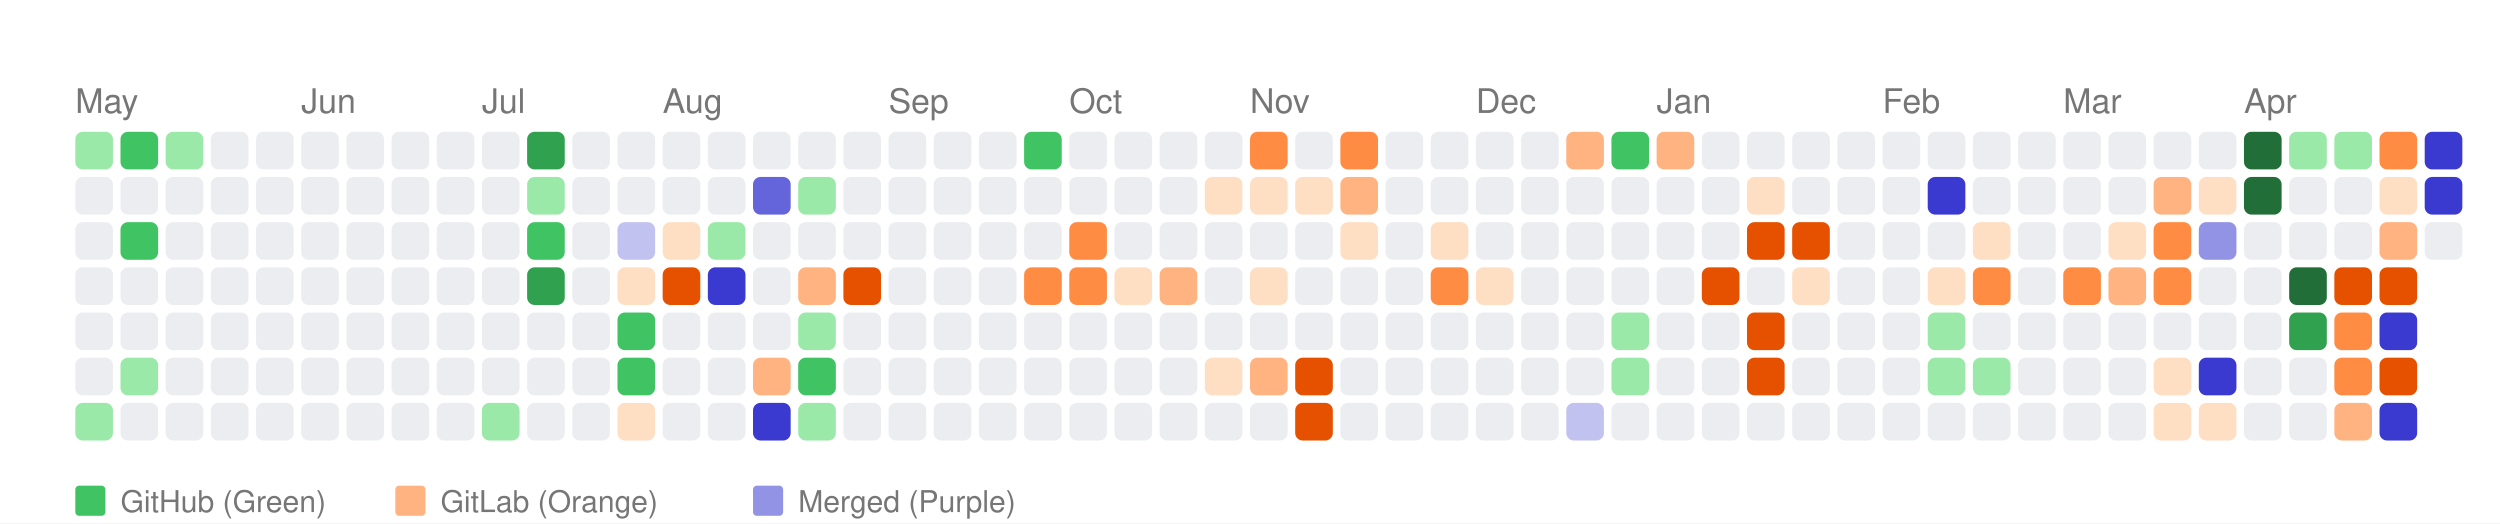
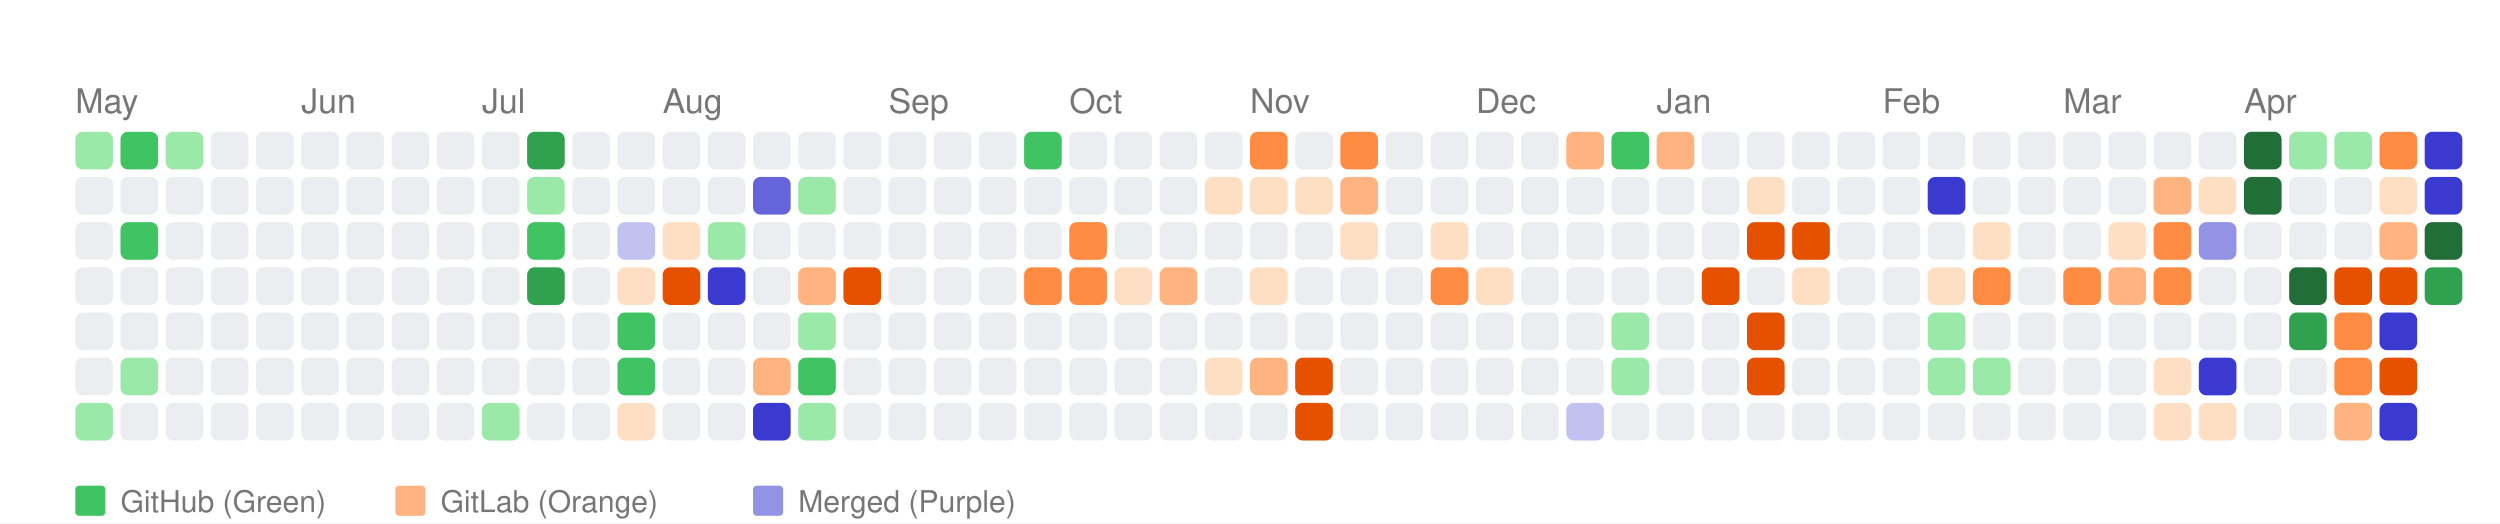
<svg xmlns="http://www.w3.org/2000/svg" width="664" height="139" viewBox="0 0 664 139">
  <style>
    text { font-family: -apple-system, BlinkMacSystemFont, "Segoe UI", Helvetica, Arial, sans-serif; }
  </style>
  <rect width="100%" height="100%" fill="white" />
  <text x="20" y="30" font-size="9" font-family="sans-serif" fill="#767676">May</text>
  <text x="80" y="30" font-size="9" font-family="sans-serif" fill="#767676">Jun</text>
  <text x="128" y="30" font-size="9" font-family="sans-serif" fill="#767676">Jul</text>
  <text x="176" y="30" font-size="9" font-family="sans-serif" fill="#767676">Aug</text>
  <text x="236" y="30" font-size="9" font-family="sans-serif" fill="#767676">Sep</text>
  <text x="284" y="30" font-size="9" font-family="sans-serif" fill="#767676">Oct</text>
  <text x="332" y="30" font-size="9" font-family="sans-serif" fill="#767676">Nov</text>
  <text x="392" y="30" font-size="9" font-family="sans-serif" fill="#767676">Dec</text>
  <text x="440" y="30" font-size="9" font-family="sans-serif" fill="#767676">Jan</text>
  <text x="500" y="30" font-size="9" font-family="sans-serif" fill="#767676">Feb</text>
  <text x="548" y="30" font-size="9" font-family="sans-serif" fill="#767676">Mar</text>
  <text x="596" y="30" font-size="9" font-family="sans-serif" fill="#767676">Apr</text>
  <rect x="20" y="35" width="10" height="10" fill="#9be9a8" rx="2" ry="2">
      </rect>
  <rect x="20" y="47" width="10" height="10" fill="#ebedf0" rx="2" ry="2">
      </rect>
  <rect x="20" y="59" width="10" height="10" fill="#ebedf0" rx="2" ry="2">
      </rect>
  <rect x="20" y="71" width="10" height="10" fill="#ebedf0" rx="2" ry="2">
      </rect>
  <rect x="20" y="83" width="10" height="10" fill="#ebedf0" rx="2" ry="2">
      </rect>
  <rect x="20" y="95" width="10" height="10" fill="#ebedf0" rx="2" ry="2">
      </rect>
  <rect x="20" y="107" width="10" height="10" fill="#9be9a8" rx="2" ry="2">
      </rect>
  <rect x="32" y="35" width="10" height="10" fill="#40c463" rx="2" ry="2">
      </rect>
  <rect x="32" y="47" width="10" height="10" fill="#ebedf0" rx="2" ry="2">
      </rect>
  <rect x="32" y="59" width="10" height="10" fill="#40c463" rx="2" ry="2">
      </rect>
  <rect x="32" y="71" width="10" height="10" fill="#ebedf0" rx="2" ry="2">
      </rect>
  <rect x="32" y="83" width="10" height="10" fill="#ebedf0" rx="2" ry="2">
      </rect>
  <rect x="32" y="95" width="10" height="10" fill="#9be9a8" rx="2" ry="2">
      </rect>
  <rect x="32" y="107" width="10" height="10" fill="#ebedf0" rx="2" ry="2">
      </rect>
  <rect x="44" y="35" width="10" height="10" fill="#9be9a8" rx="2" ry="2">
      </rect>
  <rect x="44" y="47" width="10" height="10" fill="#ebedf0" rx="2" ry="2">
      </rect>
  <rect x="44" y="59" width="10" height="10" fill="#ebedf0" rx="2" ry="2">
      </rect>
  <rect x="44" y="71" width="10" height="10" fill="#ebedf0" rx="2" ry="2">
      </rect>
  <rect x="44" y="83" width="10" height="10" fill="#ebedf0" rx="2" ry="2">
      </rect>
  <rect x="44" y="95" width="10" height="10" fill="#ebedf0" rx="2" ry="2">
      </rect>
  <rect x="44" y="107" width="10" height="10" fill="#ebedf0" rx="2" ry="2">
      </rect>
  <rect x="56" y="35" width="10" height="10" fill="#ebedf0" rx="2" ry="2">
      </rect>
  <rect x="56" y="47" width="10" height="10" fill="#ebedf0" rx="2" ry="2">
      </rect>
  <rect x="56" y="59" width="10" height="10" fill="#ebedf0" rx="2" ry="2">
      </rect>
  <rect x="56" y="71" width="10" height="10" fill="#ebedf0" rx="2" ry="2">
      </rect>
  <rect x="56" y="83" width="10" height="10" fill="#ebedf0" rx="2" ry="2">
      </rect>
  <rect x="56" y="95" width="10" height="10" fill="#ebedf0" rx="2" ry="2">
      </rect>
  <rect x="56" y="107" width="10" height="10" fill="#ebedf0" rx="2" ry="2">
      </rect>
  <rect x="68" y="35" width="10" height="10" fill="#ebedf0" rx="2" ry="2">
      </rect>
  <rect x="68" y="47" width="10" height="10" fill="#ebedf0" rx="2" ry="2">
      </rect>
  <rect x="68" y="59" width="10" height="10" fill="#ebedf0" rx="2" ry="2">
      </rect>
  <rect x="68" y="71" width="10" height="10" fill="#ebedf0" rx="2" ry="2">
      </rect>
  <rect x="68" y="83" width="10" height="10" fill="#ebedf0" rx="2" ry="2">
      </rect>
  <rect x="68" y="95" width="10" height="10" fill="#ebedf0" rx="2" ry="2">
      </rect>
  <rect x="68" y="107" width="10" height="10" fill="#ebedf0" rx="2" ry="2">
      </rect>
  <rect x="80" y="35" width="10" height="10" fill="#ebedf0" rx="2" ry="2">
      </rect>
  <rect x="80" y="47" width="10" height="10" fill="#ebedf0" rx="2" ry="2">
      </rect>
  <rect x="80" y="59" width="10" height="10" fill="#ebedf0" rx="2" ry="2">
      </rect>
  <rect x="80" y="71" width="10" height="10" fill="#ebedf0" rx="2" ry="2">
      </rect>
  <rect x="80" y="83" width="10" height="10" fill="#ebedf0" rx="2" ry="2">
      </rect>
  <rect x="80" y="95" width="10" height="10" fill="#ebedf0" rx="2" ry="2">
      </rect>
  <rect x="80" y="107" width="10" height="10" fill="#ebedf0" rx="2" ry="2">
      </rect>
  <rect x="92" y="35" width="10" height="10" fill="#ebedf0" rx="2" ry="2">
      </rect>
  <rect x="92" y="47" width="10" height="10" fill="#ebedf0" rx="2" ry="2">
      </rect>
  <rect x="92" y="59" width="10" height="10" fill="#ebedf0" rx="2" ry="2">
      </rect>
  <rect x="92" y="71" width="10" height="10" fill="#ebedf0" rx="2" ry="2">
      </rect>
  <rect x="92" y="83" width="10" height="10" fill="#ebedf0" rx="2" ry="2">
      </rect>
  <rect x="92" y="95" width="10" height="10" fill="#ebedf0" rx="2" ry="2">
      </rect>
  <rect x="92" y="107" width="10" height="10" fill="#ebedf0" rx="2" ry="2">
      </rect>
  <rect x="104" y="35" width="10" height="10" fill="#ebedf0" rx="2" ry="2">
      </rect>
  <rect x="104" y="47" width="10" height="10" fill="#ebedf0" rx="2" ry="2">
      </rect>
  <rect x="104" y="59" width="10" height="10" fill="#ebedf0" rx="2" ry="2">
      </rect>
  <rect x="104" y="71" width="10" height="10" fill="#ebedf0" rx="2" ry="2">
      </rect>
  <rect x="104" y="83" width="10" height="10" fill="#ebedf0" rx="2" ry="2">
      </rect>
  <rect x="104" y="95" width="10" height="10" fill="#ebedf0" rx="2" ry="2">
      </rect>
  <rect x="104" y="107" width="10" height="10" fill="#ebedf0" rx="2" ry="2">
      </rect>
  <rect x="116" y="35" width="10" height="10" fill="#ebedf0" rx="2" ry="2">
      </rect>
  <rect x="116" y="47" width="10" height="10" fill="#ebedf0" rx="2" ry="2">
      </rect>
  <rect x="116" y="59" width="10" height="10" fill="#ebedf0" rx="2" ry="2">
      </rect>
  <rect x="116" y="71" width="10" height="10" fill="#ebedf0" rx="2" ry="2">
      </rect>
  <rect x="116" y="83" width="10" height="10" fill="#ebedf0" rx="2" ry="2">
      </rect>
  <rect x="116" y="95" width="10" height="10" fill="#ebedf0" rx="2" ry="2">
      </rect>
  <rect x="116" y="107" width="10" height="10" fill="#ebedf0" rx="2" ry="2">
      </rect>
  <rect x="128" y="35" width="10" height="10" fill="#ebedf0" rx="2" ry="2">
      </rect>
  <rect x="128" y="47" width="10" height="10" fill="#ebedf0" rx="2" ry="2">
      </rect>
  <rect x="128" y="59" width="10" height="10" fill="#ebedf0" rx="2" ry="2">
      </rect>
  <rect x="128" y="71" width="10" height="10" fill="#ebedf0" rx="2" ry="2">
      </rect>
  <rect x="128" y="83" width="10" height="10" fill="#ebedf0" rx="2" ry="2">
      </rect>
  <rect x="128" y="95" width="10" height="10" fill="#ebedf0" rx="2" ry="2">
      </rect>
  <rect x="128" y="107" width="10" height="10" fill="#9be9a8" rx="2" ry="2">
      </rect>
  <rect x="140" y="35" width="10" height="10" fill="#30a14e" rx="2" ry="2">
      </rect>
  <rect x="140" y="47" width="10" height="10" fill="#9be9a8" rx="2" ry="2">
      </rect>
  <rect x="140" y="59" width="10" height="10" fill="#40c463" rx="2" ry="2">
      </rect>
  <rect x="140" y="71" width="10" height="10" fill="#30a14e" rx="2" ry="2">
      </rect>
  <rect x="140" y="83" width="10" height="10" fill="#ebedf0" rx="2" ry="2">
      </rect>
  <rect x="140" y="95" width="10" height="10" fill="#ebedf0" rx="2" ry="2">
      </rect>
  <rect x="140" y="107" width="10" height="10" fill="#ebedf0" rx="2" ry="2">
      </rect>
  <rect x="152" y="35" width="10" height="10" fill="#ebedf0" rx="2" ry="2">
      </rect>
  <rect x="152" y="47" width="10" height="10" fill="#ebedf0" rx="2" ry="2">
      </rect>
  <rect x="152" y="59" width="10" height="10" fill="#ebedf0" rx="2" ry="2">
      </rect>
  <rect x="152" y="71" width="10" height="10" fill="#ebedf0" rx="2" ry="2">
      </rect>
  <rect x="152" y="83" width="10" height="10" fill="#ebedf0" rx="2" ry="2">
      </rect>
  <rect x="152" y="95" width="10" height="10" fill="#ebedf0" rx="2" ry="2">
      </rect>
  <rect x="152" y="107" width="10" height="10" fill="#ebedf0" rx="2" ry="2">
      </rect>
  <rect x="164" y="35" width="10" height="10" fill="#ebedf0" rx="2" ry="2">
      </rect>
  <rect x="164" y="47" width="10" height="10" fill="#ebedf0" rx="2" ry="2">
      </rect>
  <rect x="164" y="59" width="10" height="10" fill="#c2c2f0" rx="2" ry="2">
      </rect>
  <rect x="164" y="71" width="10" height="10" fill="#ffdfc4" rx="2" ry="2">
      </rect>
  <rect x="164" y="83" width="10" height="10" fill="#40c463" rx="2" ry="2">
      </rect>
  <rect x="164" y="95" width="10" height="10" fill="#40c463" rx="2" ry="2">
      </rect>
  <rect x="164" y="107" width="10" height="10" fill="#ffdfc4" rx="2" ry="2">
      </rect>
  <rect x="176" y="35" width="10" height="10" fill="#ebedf0" rx="2" ry="2">
      </rect>
  <rect x="176" y="47" width="10" height="10" fill="#ebedf0" rx="2" ry="2">
      </rect>
  <rect x="176" y="59" width="10" height="10" fill="#ffdfc4" rx="2" ry="2">
      </rect>
  <rect x="176" y="71" width="10" height="10" fill="#e65100" rx="2" ry="2">
      </rect>
  <rect x="176" y="83" width="10" height="10" fill="#ebedf0" rx="2" ry="2">
      </rect>
  <rect x="176" y="95" width="10" height="10" fill="#ebedf0" rx="2" ry="2">
      </rect>
  <rect x="176" y="107" width="10" height="10" fill="#ebedf0" rx="2" ry="2">
      </rect>
  <rect x="188" y="35" width="10" height="10" fill="#ebedf0" rx="2" ry="2">
      </rect>
  <rect x="188" y="47" width="10" height="10" fill="#ebedf0" rx="2" ry="2">
      </rect>
  <rect x="188" y="59" width="10" height="10" fill="#9be9a8" rx="2" ry="2">
      </rect>
  <rect x="188" y="71" width="10" height="10" fill="#3a3ad1" rx="2" ry="2">
      </rect>
  <rect x="188" y="83" width="10" height="10" fill="#ebedf0" rx="2" ry="2">
      </rect>
  <rect x="188" y="95" width="10" height="10" fill="#ebedf0" rx="2" ry="2">
      </rect>
  <rect x="188" y="107" width="10" height="10" fill="#ebedf0" rx="2" ry="2">
      </rect>
  <rect x="200" y="35" width="10" height="10" fill="#ebedf0" rx="2" ry="2">
      </rect>
  <rect x="200" y="47" width="10" height="10" fill="#6464db" rx="2" ry="2">
      </rect>
  <rect x="200" y="59" width="10" height="10" fill="#ebedf0" rx="2" ry="2">
      </rect>
  <rect x="200" y="71" width="10" height="10" fill="#ebedf0" rx="2" ry="2">
      </rect>
  <rect x="200" y="83" width="10" height="10" fill="#ebedf0" rx="2" ry="2">
      </rect>
  <rect x="200" y="95" width="10" height="10" fill="#ffb380" rx="2" ry="2">
      </rect>
  <rect x="200" y="107" width="10" height="10" fill="#3a3ad1" rx="2" ry="2">
      </rect>
  <rect x="212" y="35" width="10" height="10" fill="#ebedf0" rx="2" ry="2">
      </rect>
  <rect x="212" y="47" width="10" height="10" fill="#9be9a8" rx="2" ry="2">
      </rect>
  <rect x="212" y="59" width="10" height="10" fill="#ebedf0" rx="2" ry="2">
      </rect>
  <rect x="212" y="71" width="10" height="10" fill="#ffb380" rx="2" ry="2">
      </rect>
  <rect x="212" y="83" width="10" height="10" fill="#9be9a8" rx="2" ry="2">
      </rect>
  <rect x="212" y="95" width="10" height="10" fill="#40c463" rx="2" ry="2">
      </rect>
  <rect x="212" y="107" width="10" height="10" fill="#9be9a8" rx="2" ry="2">
      </rect>
  <rect x="224" y="35" width="10" height="10" fill="#ebedf0" rx="2" ry="2">
      </rect>
  <rect x="224" y="47" width="10" height="10" fill="#ebedf0" rx="2" ry="2">
      </rect>
  <rect x="224" y="59" width="10" height="10" fill="#ebedf0" rx="2" ry="2">
      </rect>
  <rect x="224" y="71" width="10" height="10" fill="#e65100" rx="2" ry="2">
      </rect>
  <rect x="224" y="83" width="10" height="10" fill="#ebedf0" rx="2" ry="2">
      </rect>
  <rect x="224" y="95" width="10" height="10" fill="#ebedf0" rx="2" ry="2">
      </rect>
  <rect x="224" y="107" width="10" height="10" fill="#ebedf0" rx="2" ry="2">
      </rect>
  <rect x="236" y="35" width="10" height="10" fill="#ebedf0" rx="2" ry="2">
      </rect>
  <rect x="236" y="47" width="10" height="10" fill="#ebedf0" rx="2" ry="2">
      </rect>
  <rect x="236" y="59" width="10" height="10" fill="#ebedf0" rx="2" ry="2">
      </rect>
  <rect x="236" y="71" width="10" height="10" fill="#ebedf0" rx="2" ry="2">
      </rect>
  <rect x="236" y="83" width="10" height="10" fill="#ebedf0" rx="2" ry="2">
      </rect>
  <rect x="236" y="95" width="10" height="10" fill="#ebedf0" rx="2" ry="2">
      </rect>
  <rect x="236" y="107" width="10" height="10" fill="#ebedf0" rx="2" ry="2">
      </rect>
  <rect x="248" y="35" width="10" height="10" fill="#ebedf0" rx="2" ry="2">
      </rect>
  <rect x="248" y="47" width="10" height="10" fill="#ebedf0" rx="2" ry="2">
      </rect>
  <rect x="248" y="59" width="10" height="10" fill="#ebedf0" rx="2" ry="2">
      </rect>
  <rect x="248" y="71" width="10" height="10" fill="#ebedf0" rx="2" ry="2">
      </rect>
  <rect x="248" y="83" width="10" height="10" fill="#ebedf0" rx="2" ry="2">
      </rect>
  <rect x="248" y="95" width="10" height="10" fill="#ebedf0" rx="2" ry="2">
      </rect>
  <rect x="248" y="107" width="10" height="10" fill="#ebedf0" rx="2" ry="2">
      </rect>
  <rect x="260" y="35" width="10" height="10" fill="#ebedf0" rx="2" ry="2">
      </rect>
  <rect x="260" y="47" width="10" height="10" fill="#ebedf0" rx="2" ry="2">
      </rect>
  <rect x="260" y="59" width="10" height="10" fill="#ebedf0" rx="2" ry="2">
      </rect>
  <rect x="260" y="71" width="10" height="10" fill="#ebedf0" rx="2" ry="2">
      </rect>
  <rect x="260" y="83" width="10" height="10" fill="#ebedf0" rx="2" ry="2">
      </rect>
  <rect x="260" y="95" width="10" height="10" fill="#ebedf0" rx="2" ry="2">
      </rect>
  <rect x="260" y="107" width="10" height="10" fill="#ebedf0" rx="2" ry="2">
      </rect>
  <rect x="272" y="35" width="10" height="10" fill="#40c463" rx="2" ry="2">
      </rect>
  <rect x="272" y="47" width="10" height="10" fill="#ebedf0" rx="2" ry="2">
      </rect>
  <rect x="272" y="59" width="10" height="10" fill="#ebedf0" rx="2" ry="2">
      </rect>
  <rect x="272" y="71" width="10" height="10" fill="#ff8c42" rx="2" ry="2">
      </rect>
  <rect x="272" y="83" width="10" height="10" fill="#ebedf0" rx="2" ry="2">
      </rect>
  <rect x="272" y="95" width="10" height="10" fill="#ebedf0" rx="2" ry="2">
      </rect>
  <rect x="272" y="107" width="10" height="10" fill="#ebedf0" rx="2" ry="2">
      </rect>
  <rect x="284" y="35" width="10" height="10" fill="#ebedf0" rx="2" ry="2">
      </rect>
  <rect x="284" y="47" width="10" height="10" fill="#ebedf0" rx="2" ry="2">
      </rect>
  <rect x="284" y="59" width="10" height="10" fill="#ff8c42" rx="2" ry="2">
      </rect>
  <rect x="284" y="71" width="10" height="10" fill="#ff8c42" rx="2" ry="2">
      </rect>
  <rect x="284" y="83" width="10" height="10" fill="#ebedf0" rx="2" ry="2">
      </rect>
  <rect x="284" y="95" width="10" height="10" fill="#ebedf0" rx="2" ry="2">
      </rect>
  <rect x="284" y="107" width="10" height="10" fill="#ebedf0" rx="2" ry="2">
      </rect>
  <rect x="296" y="35" width="10" height="10" fill="#ebedf0" rx="2" ry="2">
      </rect>
  <rect x="296" y="47" width="10" height="10" fill="#ebedf0" rx="2" ry="2">
      </rect>
  <rect x="296" y="59" width="10" height="10" fill="#ebedf0" rx="2" ry="2">
      </rect>
  <rect x="296" y="71" width="10" height="10" fill="#ffdfc4" rx="2" ry="2">
      </rect>
  <rect x="296" y="83" width="10" height="10" fill="#ebedf0" rx="2" ry="2">
      </rect>
  <rect x="296" y="95" width="10" height="10" fill="#ebedf0" rx="2" ry="2">
      </rect>
  <rect x="296" y="107" width="10" height="10" fill="#ebedf0" rx="2" ry="2">
      </rect>
  <rect x="308" y="35" width="10" height="10" fill="#ebedf0" rx="2" ry="2">
      </rect>
  <rect x="308" y="47" width="10" height="10" fill="#ebedf0" rx="2" ry="2">
      </rect>
  <rect x="308" y="59" width="10" height="10" fill="#ebedf0" rx="2" ry="2">
      </rect>
  <rect x="308" y="71" width="10" height="10" fill="#ffb380" rx="2" ry="2">
      </rect>
  <rect x="308" y="83" width="10" height="10" fill="#ebedf0" rx="2" ry="2">
      </rect>
  <rect x="308" y="95" width="10" height="10" fill="#ebedf0" rx="2" ry="2">
      </rect>
  <rect x="308" y="107" width="10" height="10" fill="#ebedf0" rx="2" ry="2">
      </rect>
  <rect x="320" y="35" width="10" height="10" fill="#ebedf0" rx="2" ry="2">
      </rect>
  <rect x="320" y="47" width="10" height="10" fill="#ffdfc4" rx="2" ry="2">
      </rect>
  <rect x="320" y="59" width="10" height="10" fill="#ebedf0" rx="2" ry="2">
      </rect>
  <rect x="320" y="71" width="10" height="10" fill="#ebedf0" rx="2" ry="2">
      </rect>
  <rect x="320" y="83" width="10" height="10" fill="#ebedf0" rx="2" ry="2">
      </rect>
  <rect x="320" y="95" width="10" height="10" fill="#ffdfc4" rx="2" ry="2">
      </rect>
  <rect x="320" y="107" width="10" height="10" fill="#ebedf0" rx="2" ry="2">
      </rect>
  <rect x="332" y="35" width="10" height="10" fill="#ff8c42" rx="2" ry="2">
      </rect>
  <rect x="332" y="47" width="10" height="10" fill="#ffdfc4" rx="2" ry="2">
      </rect>
  <rect x="332" y="59" width="10" height="10" fill="#ebedf0" rx="2" ry="2">
      </rect>
  <rect x="332" y="71" width="10" height="10" fill="#ffdfc4" rx="2" ry="2">
      </rect>
  <rect x="332" y="83" width="10" height="10" fill="#ebedf0" rx="2" ry="2">
      </rect>
  <rect x="332" y="95" width="10" height="10" fill="#ffb380" rx="2" ry="2">
      </rect>
  <rect x="332" y="107" width="10" height="10" fill="#ebedf0" rx="2" ry="2">
      </rect>
  <rect x="344" y="35" width="10" height="10" fill="#ebedf0" rx="2" ry="2">
      </rect>
  <rect x="344" y="47" width="10" height="10" fill="#ffdfc4" rx="2" ry="2">
      </rect>
  <rect x="344" y="59" width="10" height="10" fill="#ebedf0" rx="2" ry="2">
      </rect>
  <rect x="344" y="71" width="10" height="10" fill="#ebedf0" rx="2" ry="2">
      </rect>
  <rect x="344" y="83" width="10" height="10" fill="#ebedf0" rx="2" ry="2">
      </rect>
  <rect x="344" y="95" width="10" height="10" fill="#e65100" rx="2" ry="2">
      </rect>
  <rect x="344" y="107" width="10" height="10" fill="#e65100" rx="2" ry="2">
      </rect>
  <rect x="356" y="35" width="10" height="10" fill="#ff8c42" rx="2" ry="2">
      </rect>
  <rect x="356" y="47" width="10" height="10" fill="#ffb380" rx="2" ry="2">
      </rect>
  <rect x="356" y="59" width="10" height="10" fill="#ffdfc4" rx="2" ry="2">
      </rect>
  <rect x="356" y="71" width="10" height="10" fill="#ebedf0" rx="2" ry="2">
      </rect>
  <rect x="356" y="83" width="10" height="10" fill="#ebedf0" rx="2" ry="2">
      </rect>
  <rect x="356" y="95" width="10" height="10" fill="#ebedf0" rx="2" ry="2">
      </rect>
  <rect x="356" y="107" width="10" height="10" fill="#ebedf0" rx="2" ry="2">
      </rect>
  <rect x="368" y="35" width="10" height="10" fill="#ebedf0" rx="2" ry="2">
      </rect>
  <rect x="368" y="47" width="10" height="10" fill="#ebedf0" rx="2" ry="2">
      </rect>
  <rect x="368" y="59" width="10" height="10" fill="#ebedf0" rx="2" ry="2">
      </rect>
  <rect x="368" y="71" width="10" height="10" fill="#ebedf0" rx="2" ry="2">
      </rect>
  <rect x="368" y="83" width="10" height="10" fill="#ebedf0" rx="2" ry="2">
      </rect>
  <rect x="368" y="95" width="10" height="10" fill="#ebedf0" rx="2" ry="2">
      </rect>
  <rect x="368" y="107" width="10" height="10" fill="#ebedf0" rx="2" ry="2">
      </rect>
  <rect x="380" y="35" width="10" height="10" fill="#ebedf0" rx="2" ry="2">
      </rect>
  <rect x="380" y="47" width="10" height="10" fill="#ebedf0" rx="2" ry="2">
      </rect>
  <rect x="380" y="59" width="10" height="10" fill="#ffdfc4" rx="2" ry="2">
      </rect>
  <rect x="380" y="71" width="10" height="10" fill="#ff8c42" rx="2" ry="2">
      </rect>
  <rect x="380" y="83" width="10" height="10" fill="#ebedf0" rx="2" ry="2">
      </rect>
  <rect x="380" y="95" width="10" height="10" fill="#ebedf0" rx="2" ry="2">
      </rect>
  <rect x="380" y="107" width="10" height="10" fill="#ebedf0" rx="2" ry="2">
      </rect>
  <rect x="392" y="35" width="10" height="10" fill="#ebedf0" rx="2" ry="2">
      </rect>
  <rect x="392" y="47" width="10" height="10" fill="#ebedf0" rx="2" ry="2">
      </rect>
  <rect x="392" y="59" width="10" height="10" fill="#ebedf0" rx="2" ry="2">
      </rect>
  <rect x="392" y="71" width="10" height="10" fill="#ffdfc4" rx="2" ry="2">
      </rect>
  <rect x="392" y="83" width="10" height="10" fill="#ebedf0" rx="2" ry="2">
      </rect>
  <rect x="392" y="95" width="10" height="10" fill="#ebedf0" rx="2" ry="2">
      </rect>
  <rect x="392" y="107" width="10" height="10" fill="#ebedf0" rx="2" ry="2">
      </rect>
  <rect x="404" y="35" width="10" height="10" fill="#ebedf0" rx="2" ry="2">
      </rect>
  <rect x="404" y="47" width="10" height="10" fill="#ebedf0" rx="2" ry="2">
      </rect>
  <rect x="404" y="59" width="10" height="10" fill="#ebedf0" rx="2" ry="2">
      </rect>
  <rect x="404" y="71" width="10" height="10" fill="#ebedf0" rx="2" ry="2">
      </rect>
  <rect x="404" y="83" width="10" height="10" fill="#ebedf0" rx="2" ry="2">
      </rect>
  <rect x="404" y="95" width="10" height="10" fill="#ebedf0" rx="2" ry="2">
      </rect>
  <rect x="404" y="107" width="10" height="10" fill="#ebedf0" rx="2" ry="2">
      </rect>
  <rect x="416" y="35" width="10" height="10" fill="#ffb380" rx="2" ry="2">
      </rect>
  <rect x="416" y="47" width="10" height="10" fill="#ebedf0" rx="2" ry="2">
      </rect>
  <rect x="416" y="59" width="10" height="10" fill="#ebedf0" rx="2" ry="2">
      </rect>
  <rect x="416" y="71" width="10" height="10" fill="#ebedf0" rx="2" ry="2">
      </rect>
  <rect x="416" y="83" width="10" height="10" fill="#ebedf0" rx="2" ry="2">
      </rect>
  <rect x="416" y="95" width="10" height="10" fill="#ebedf0" rx="2" ry="2">
      </rect>
  <rect x="416" y="107" width="10" height="10" fill="#c2c2f0" rx="2" ry="2">
      </rect>
  <rect x="428" y="35" width="10" height="10" fill="#40c463" rx="2" ry="2">
      </rect>
  <rect x="428" y="47" width="10" height="10" fill="#ebedf0" rx="2" ry="2">
      </rect>
  <rect x="428" y="59" width="10" height="10" fill="#ebedf0" rx="2" ry="2">
      </rect>
  <rect x="428" y="71" width="10" height="10" fill="#ebedf0" rx="2" ry="2">
      </rect>
  <rect x="428" y="83" width="10" height="10" fill="#9be9a8" rx="2" ry="2">
      </rect>
  <rect x="428" y="95" width="10" height="10" fill="#9be9a8" rx="2" ry="2">
      </rect>
  <rect x="428" y="107" width="10" height="10" fill="#ebedf0" rx="2" ry="2">
      </rect>
  <rect x="440" y="35" width="10" height="10" fill="#ffb380" rx="2" ry="2">
      </rect>
  <rect x="440" y="47" width="10" height="10" fill="#ebedf0" rx="2" ry="2">
      </rect>
  <rect x="440" y="59" width="10" height="10" fill="#ebedf0" rx="2" ry="2">
      </rect>
  <rect x="440" y="71" width="10" height="10" fill="#ebedf0" rx="2" ry="2">
      </rect>
  <rect x="440" y="83" width="10" height="10" fill="#ebedf0" rx="2" ry="2">
      </rect>
  <rect x="440" y="95" width="10" height="10" fill="#ebedf0" rx="2" ry="2">
      </rect>
  <rect x="440" y="107" width="10" height="10" fill="#ebedf0" rx="2" ry="2">
      </rect>
  <rect x="452" y="35" width="10" height="10" fill="#ebedf0" rx="2" ry="2">
      </rect>
  <rect x="452" y="47" width="10" height="10" fill="#ebedf0" rx="2" ry="2">
      </rect>
  <rect x="452" y="59" width="10" height="10" fill="#ebedf0" rx="2" ry="2">
      </rect>
  <rect x="452" y="71" width="10" height="10" fill="#e65100" rx="2" ry="2">
      </rect>
  <rect x="452" y="83" width="10" height="10" fill="#ebedf0" rx="2" ry="2">
      </rect>
  <rect x="452" y="95" width="10" height="10" fill="#ebedf0" rx="2" ry="2">
      </rect>
  <rect x="452" y="107" width="10" height="10" fill="#ebedf0" rx="2" ry="2">
      </rect>
  <rect x="464" y="35" width="10" height="10" fill="#ebedf0" rx="2" ry="2">
      </rect>
  <rect x="464" y="47" width="10" height="10" fill="#ffdfc4" rx="2" ry="2">
      </rect>
  <rect x="464" y="59" width="10" height="10" fill="#e65100" rx="2" ry="2">
      </rect>
  <rect x="464" y="71" width="10" height="10" fill="#ebedf0" rx="2" ry="2">
      </rect>
  <rect x="464" y="83" width="10" height="10" fill="#e65100" rx="2" ry="2">
      </rect>
  <rect x="464" y="95" width="10" height="10" fill="#e65100" rx="2" ry="2">
      </rect>
  <rect x="464" y="107" width="10" height="10" fill="#ebedf0" rx="2" ry="2">
      </rect>
  <rect x="476" y="35" width="10" height="10" fill="#ebedf0" rx="2" ry="2">
      </rect>
  <rect x="476" y="47" width="10" height="10" fill="#ebedf0" rx="2" ry="2">
      </rect>
  <rect x="476" y="59" width="10" height="10" fill="#e65100" rx="2" ry="2">
      </rect>
  <rect x="476" y="71" width="10" height="10" fill="#ffdfc4" rx="2" ry="2">
      </rect>
  <rect x="476" y="83" width="10" height="10" fill="#ebedf0" rx="2" ry="2">
      </rect>
  <rect x="476" y="95" width="10" height="10" fill="#ebedf0" rx="2" ry="2">
      </rect>
  <rect x="476" y="107" width="10" height="10" fill="#ebedf0" rx="2" ry="2">
      </rect>
  <rect x="488" y="35" width="10" height="10" fill="#ebedf0" rx="2" ry="2">
      </rect>
  <rect x="488" y="47" width="10" height="10" fill="#ebedf0" rx="2" ry="2">
      </rect>
  <rect x="488" y="59" width="10" height="10" fill="#ebedf0" rx="2" ry="2">
      </rect>
  <rect x="488" y="71" width="10" height="10" fill="#ebedf0" rx="2" ry="2">
      </rect>
  <rect x="488" y="83" width="10" height="10" fill="#ebedf0" rx="2" ry="2">
      </rect>
  <rect x="488" y="95" width="10" height="10" fill="#ebedf0" rx="2" ry="2">
      </rect>
  <rect x="488" y="107" width="10" height="10" fill="#ebedf0" rx="2" ry="2">
      </rect>
  <rect x="500" y="35" width="10" height="10" fill="#ebedf0" rx="2" ry="2">
      </rect>
  <rect x="500" y="47" width="10" height="10" fill="#ebedf0" rx="2" ry="2">
      </rect>
  <rect x="500" y="59" width="10" height="10" fill="#ebedf0" rx="2" ry="2">
      </rect>
  <rect x="500" y="71" width="10" height="10" fill="#ebedf0" rx="2" ry="2">
      </rect>
  <rect x="500" y="83" width="10" height="10" fill="#ebedf0" rx="2" ry="2">
      </rect>
  <rect x="500" y="95" width="10" height="10" fill="#ebedf0" rx="2" ry="2">
      </rect>
  <rect x="500" y="107" width="10" height="10" fill="#ebedf0" rx="2" ry="2">
      </rect>
  <rect x="512" y="35" width="10" height="10" fill="#ebedf0" rx="2" ry="2">
      </rect>
  <rect x="512" y="47" width="10" height="10" fill="#3a3ad1" rx="2" ry="2">
      </rect>
  <rect x="512" y="59" width="10" height="10" fill="#ebedf0" rx="2" ry="2">
      </rect>
  <rect x="512" y="71" width="10" height="10" fill="#ffdfc4" rx="2" ry="2">
      </rect>
  <rect x="512" y="83" width="10" height="10" fill="#9be9a8" rx="2" ry="2">
      </rect>
  <rect x="512" y="95" width="10" height="10" fill="#9be9a8" rx="2" ry="2">
      </rect>
  <rect x="512" y="107" width="10" height="10" fill="#ebedf0" rx="2" ry="2">
      </rect>
  <rect x="524" y="35" width="10" height="10" fill="#ebedf0" rx="2" ry="2">
      </rect>
  <rect x="524" y="47" width="10" height="10" fill="#ebedf0" rx="2" ry="2">
      </rect>
  <rect x="524" y="59" width="10" height="10" fill="#ffdfc4" rx="2" ry="2">
      </rect>
  <rect x="524" y="71" width="10" height="10" fill="#ff8c42" rx="2" ry="2">
      </rect>
  <rect x="524" y="83" width="10" height="10" fill="#ebedf0" rx="2" ry="2">
      </rect>
  <rect x="524" y="95" width="10" height="10" fill="#9be9a8" rx="2" ry="2">
      </rect>
  <rect x="524" y="107" width="10" height="10" fill="#ebedf0" rx="2" ry="2">
      </rect>
  <rect x="536" y="35" width="10" height="10" fill="#ebedf0" rx="2" ry="2">
      </rect>
  <rect x="536" y="47" width="10" height="10" fill="#ebedf0" rx="2" ry="2">
      </rect>
  <rect x="536" y="59" width="10" height="10" fill="#ebedf0" rx="2" ry="2">
      </rect>
  <rect x="536" y="71" width="10" height="10" fill="#ebedf0" rx="2" ry="2">
      </rect>
  <rect x="536" y="83" width="10" height="10" fill="#ebedf0" rx="2" ry="2">
      </rect>
  <rect x="536" y="95" width="10" height="10" fill="#ebedf0" rx="2" ry="2">
      </rect>
  <rect x="536" y="107" width="10" height="10" fill="#ebedf0" rx="2" ry="2">
      </rect>
  <rect x="548" y="35" width="10" height="10" fill="#ebedf0" rx="2" ry="2">
      </rect>
  <rect x="548" y="47" width="10" height="10" fill="#ebedf0" rx="2" ry="2">
      </rect>
  <rect x="548" y="59" width="10" height="10" fill="#ebedf0" rx="2" ry="2">
      </rect>
  <rect x="548" y="71" width="10" height="10" fill="#ff8c42" rx="2" ry="2">
      </rect>
  <rect x="548" y="83" width="10" height="10" fill="#ebedf0" rx="2" ry="2">
      </rect>
  <rect x="548" y="95" width="10" height="10" fill="#ebedf0" rx="2" ry="2">
      </rect>
  <rect x="548" y="107" width="10" height="10" fill="#ebedf0" rx="2" ry="2">
      </rect>
  <rect x="560" y="35" width="10" height="10" fill="#ebedf0" rx="2" ry="2">
      </rect>
  <rect x="560" y="47" width="10" height="10" fill="#ebedf0" rx="2" ry="2">
      </rect>
  <rect x="560" y="59" width="10" height="10" fill="#ffdfc4" rx="2" ry="2">
      </rect>
  <rect x="560" y="71" width="10" height="10" fill="#ffb380" rx="2" ry="2">
      </rect>
  <rect x="560" y="83" width="10" height="10" fill="#ebedf0" rx="2" ry="2">
      </rect>
  <rect x="560" y="95" width="10" height="10" fill="#ebedf0" rx="2" ry="2">
      </rect>
  <rect x="560" y="107" width="10" height="10" fill="#ebedf0" rx="2" ry="2">
      </rect>
  <rect x="572" y="35" width="10" height="10" fill="#ebedf0" rx="2" ry="2">
      </rect>
  <rect x="572" y="47" width="10" height="10" fill="#ffb380" rx="2" ry="2">
      </rect>
  <rect x="572" y="59" width="10" height="10" fill="#ff8c42" rx="2" ry="2">
      </rect>
  <rect x="572" y="71" width="10" height="10" fill="#ff8c42" rx="2" ry="2">
      </rect>
  <rect x="572" y="83" width="10" height="10" fill="#ebedf0" rx="2" ry="2">
      </rect>
  <rect x="572" y="95" width="10" height="10" fill="#ffdfc4" rx="2" ry="2">
      </rect>
  <rect x="572" y="107" width="10" height="10" fill="#ffdfc4" rx="2" ry="2">
      </rect>
  <rect x="584" y="35" width="10" height="10" fill="#ebedf0" rx="2" ry="2">
      </rect>
  <rect x="584" y="47" width="10" height="10" fill="#ffdfc4" rx="2" ry="2">
      </rect>
  <rect x="584" y="59" width="10" height="10" fill="#9393e6" rx="2" ry="2">
      </rect>
  <rect x="584" y="71" width="10" height="10" fill="#ebedf0" rx="2" ry="2">
      </rect>
  <rect x="584" y="83" width="10" height="10" fill="#ebedf0" rx="2" ry="2">
      </rect>
  <rect x="584" y="95" width="10" height="10" fill="#3a3ad1" rx="2" ry="2">
      </rect>
  <rect x="584" y="107" width="10" height="10" fill="#ffdfc4" rx="2" ry="2">
      </rect>
  <rect x="596" y="35" width="10" height="10" fill="#216e39" rx="2" ry="2">
      </rect>
  <rect x="596" y="47" width="10" height="10" fill="#216e39" rx="2" ry="2">
      </rect>
  <rect x="596" y="59" width="10" height="10" fill="#ebedf0" rx="2" ry="2">
      </rect>
  <rect x="596" y="71" width="10" height="10" fill="#ebedf0" rx="2" ry="2">
      </rect>
  <rect x="596" y="83" width="10" height="10" fill="#ebedf0" rx="2" ry="2">
      </rect>
  <rect x="596" y="95" width="10" height="10" fill="#ebedf0" rx="2" ry="2">
      </rect>
  <rect x="596" y="107" width="10" height="10" fill="#ebedf0" rx="2" ry="2">
      </rect>
  <rect x="608" y="35" width="10" height="10" fill="#9be9a8" rx="2" ry="2">
      </rect>
  <rect x="608" y="47" width="10" height="10" fill="#ebedf0" rx="2" ry="2">
      </rect>
  <rect x="608" y="59" width="10" height="10" fill="#ebedf0" rx="2" ry="2">
      </rect>
  <rect x="608" y="71" width="10" height="10" fill="#216e39" rx="2" ry="2">
      </rect>
  <rect x="608" y="83" width="10" height="10" fill="#30a14e" rx="2" ry="2">
      </rect>
  <rect x="608" y="95" width="10" height="10" fill="#ebedf0" rx="2" ry="2">
      </rect>
  <rect x="608" y="107" width="10" height="10" fill="#ebedf0" rx="2" ry="2">
      </rect>
  <rect x="620" y="35" width="10" height="10" fill="#9be9a8" rx="2" ry="2">
      </rect>
  <rect x="620" y="47" width="10" height="10" fill="#ebedf0" rx="2" ry="2">
      </rect>
  <rect x="620" y="59" width="10" height="10" fill="#ebedf0" rx="2" ry="2">
      </rect>
  <rect x="620" y="71" width="10" height="10" fill="#e65100" rx="2" ry="2">
      </rect>
  <rect x="620" y="83" width="10" height="10" fill="#ff8c42" rx="2" ry="2">
      </rect>
  <rect x="620" y="95" width="10" height="10" fill="#ff8c42" rx="2" ry="2">
      </rect>
  <rect x="620" y="107" width="10" height="10" fill="#ffb380" rx="2" ry="2">
      </rect>
  <rect x="632" y="35" width="10" height="10" fill="#ff8c42" rx="2" ry="2">
      </rect>
  <rect x="632" y="47" width="10" height="10" fill="#ffdfc4" rx="2" ry="2">
      </rect>
  <rect x="632" y="59" width="10" height="10" fill="#ffb380" rx="2" ry="2">
      </rect>
  <rect x="632" y="71" width="10" height="10" fill="#e65100" rx="2" ry="2">
      </rect>
  <rect x="632" y="83" width="10" height="10" fill="#3a3ad1" rx="2" ry="2">
      </rect>
  <rect x="632" y="95" width="10" height="10" fill="#e65100" rx="2" ry="2">
      </rect>
  <rect x="632" y="107" width="10" height="10" fill="#3a3ad1" rx="2" ry="2">
      </rect>
  <rect x="644" y="35" width="10" height="10" fill="#3a3ad1" rx="2" ry="2">
      </rect>
  <rect x="644" y="47" width="10" height="10" fill="#3a3ad1" rx="2" ry="2">
      </rect>
-   <rect x="644" y="59" width="10" height="10" fill="#ebedf0" rx="2" ry="2">
+   <rect x="644" y="59" width="10" height="10" fill="#216e39" rx="2" ry="2">
+       </rect>
+   <rect x="644" y="71" width="10" height="10" fill="#30a14e" rx="2" ry="2">
      </rect>
  <g transform="translate(20, 129)">
    <rect x="0" y="0" width="8" height="8" fill="#40c463" rx="1" ry="1" />
    <text x="12" y="7" font-size="8" fill="#767676">GitHub (Green)</text>
    <rect x="85" y="0" width="8" height="8" fill="#ffb380" rx="1" ry="1" />
    <text x="97" y="7" font-size="8" fill="#767676">GitLab (Orange)</text>
    <rect x="180" y="0" width="8" height="8" fill="#9393e6" rx="1" ry="1" />
    <text x="192" y="7" font-size="8" fill="#767676">Merged (Purple)</text>
  </g>
</svg>
